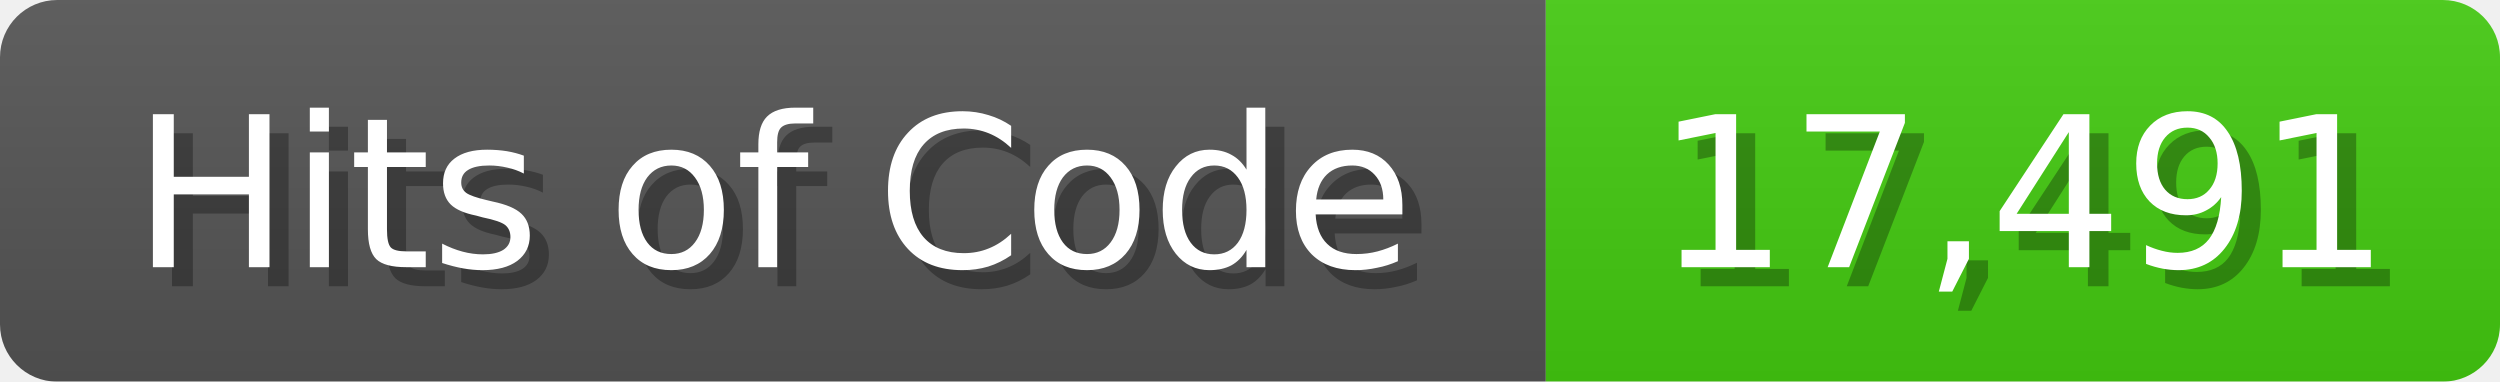
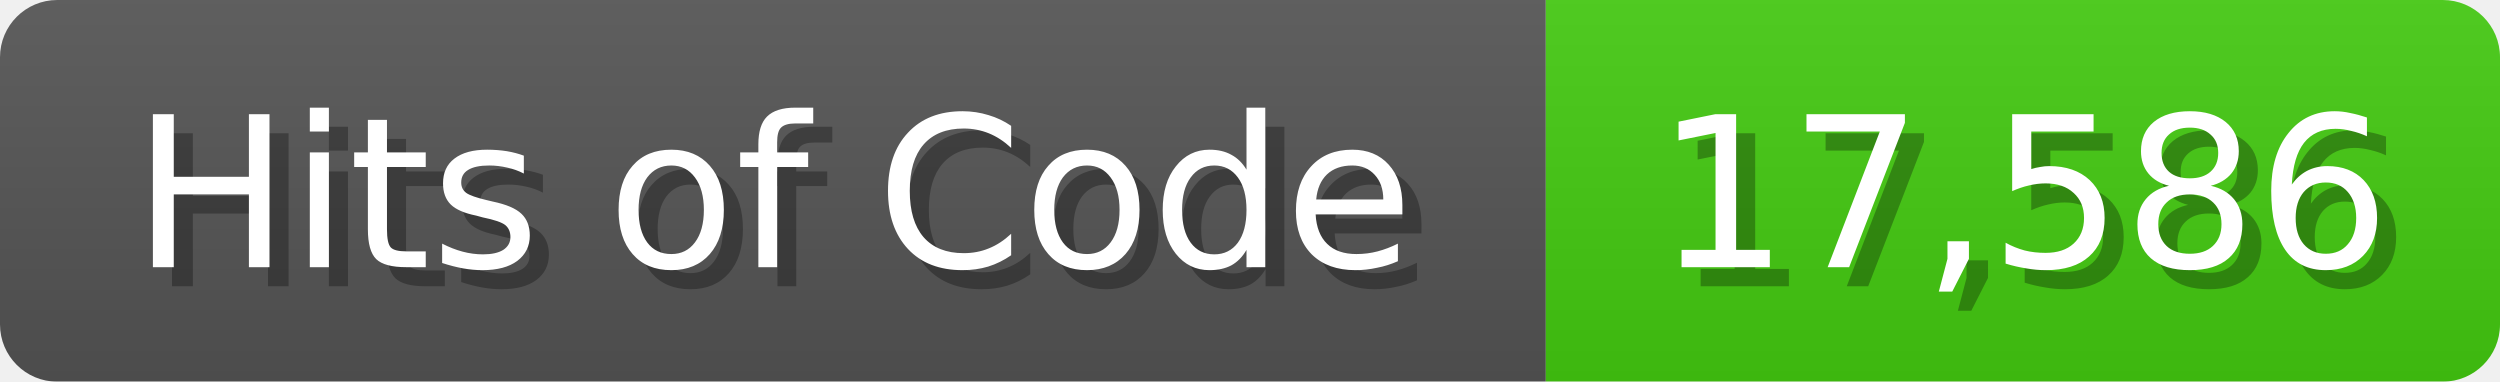
<svg xmlns="http://www.w3.org/2000/svg" width="131" height="20">
  <linearGradient id="b" x2="0" y2="100%">
    <stop offset="0" stop-color="#bbb" stop-opacity=".1" />
    <stop offset="1" stop-opacity=".1" />
  </linearGradient>
  <mask id="anybadge_1">
    <rect width="131" height="20" rx="3" fill="#fff" />
  </mask>
  <g mask="url(#anybadge_1)">
    <path fill="#555" d="M0 0h81v20H0z" />
    <path fill="#4C1" d="M81 0h50v20H81z" />
    <path fill="url(#b)" d="M0 0h131v20H0z" />
  </g>
  <g fill="#fff" text-anchor="middle" font-family="DejaVu Sans,Verdana,Geneva,sans-serif" font-size="11">
    <text x="41.5" y="15" fill="#010101" fill-opacity=".3">Hits of Code</text>
    <text x="40.5" y="14">Hits of Code</text>
  </g>
  <g fill="#fff" text-anchor="middle" font-family="DejaVu Sans,Verdana,Geneva,sans-serif" font-size="11">
-     <text x="107.0" y="15" fill="#010101" fill-opacity=".3">17,491</text>
-     <text x="106.0" y="14">17,491</text>
+     <text x="107.0" y="15" fill="#010101" fill-opacity=".3">17,586</text>
+     <text x="106.0" y="14">17,586</text>
  </g>
</svg>
